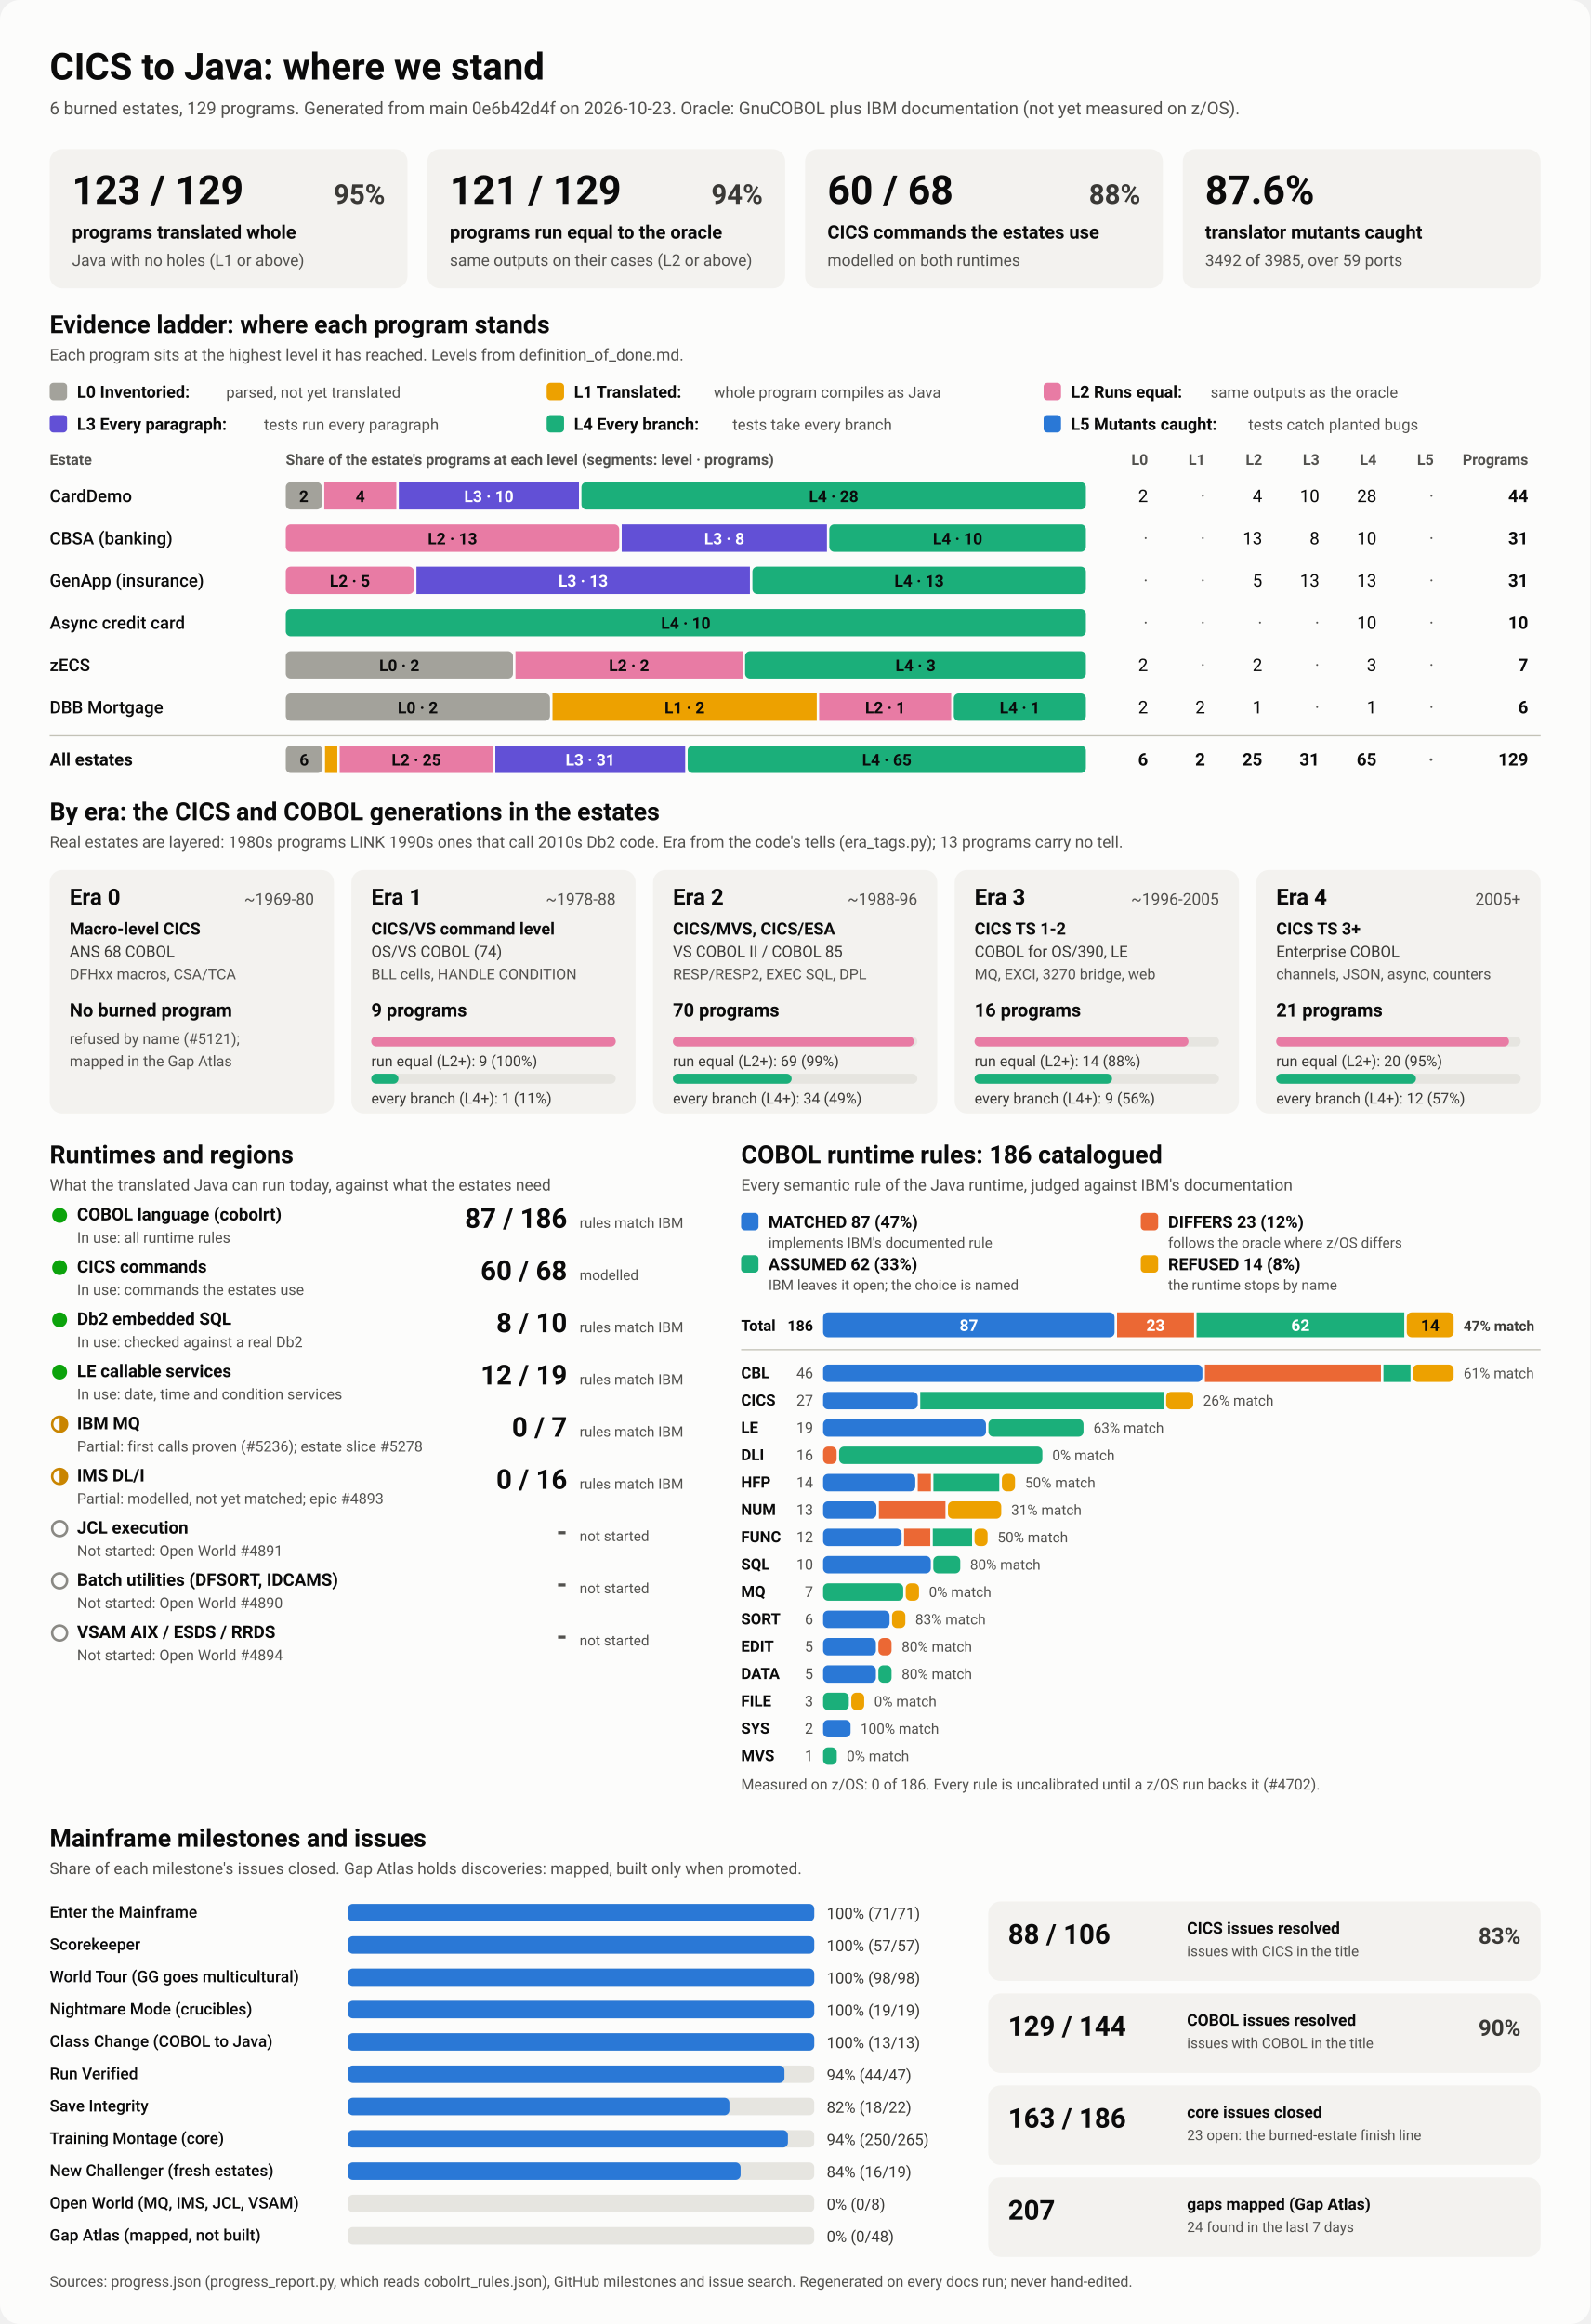
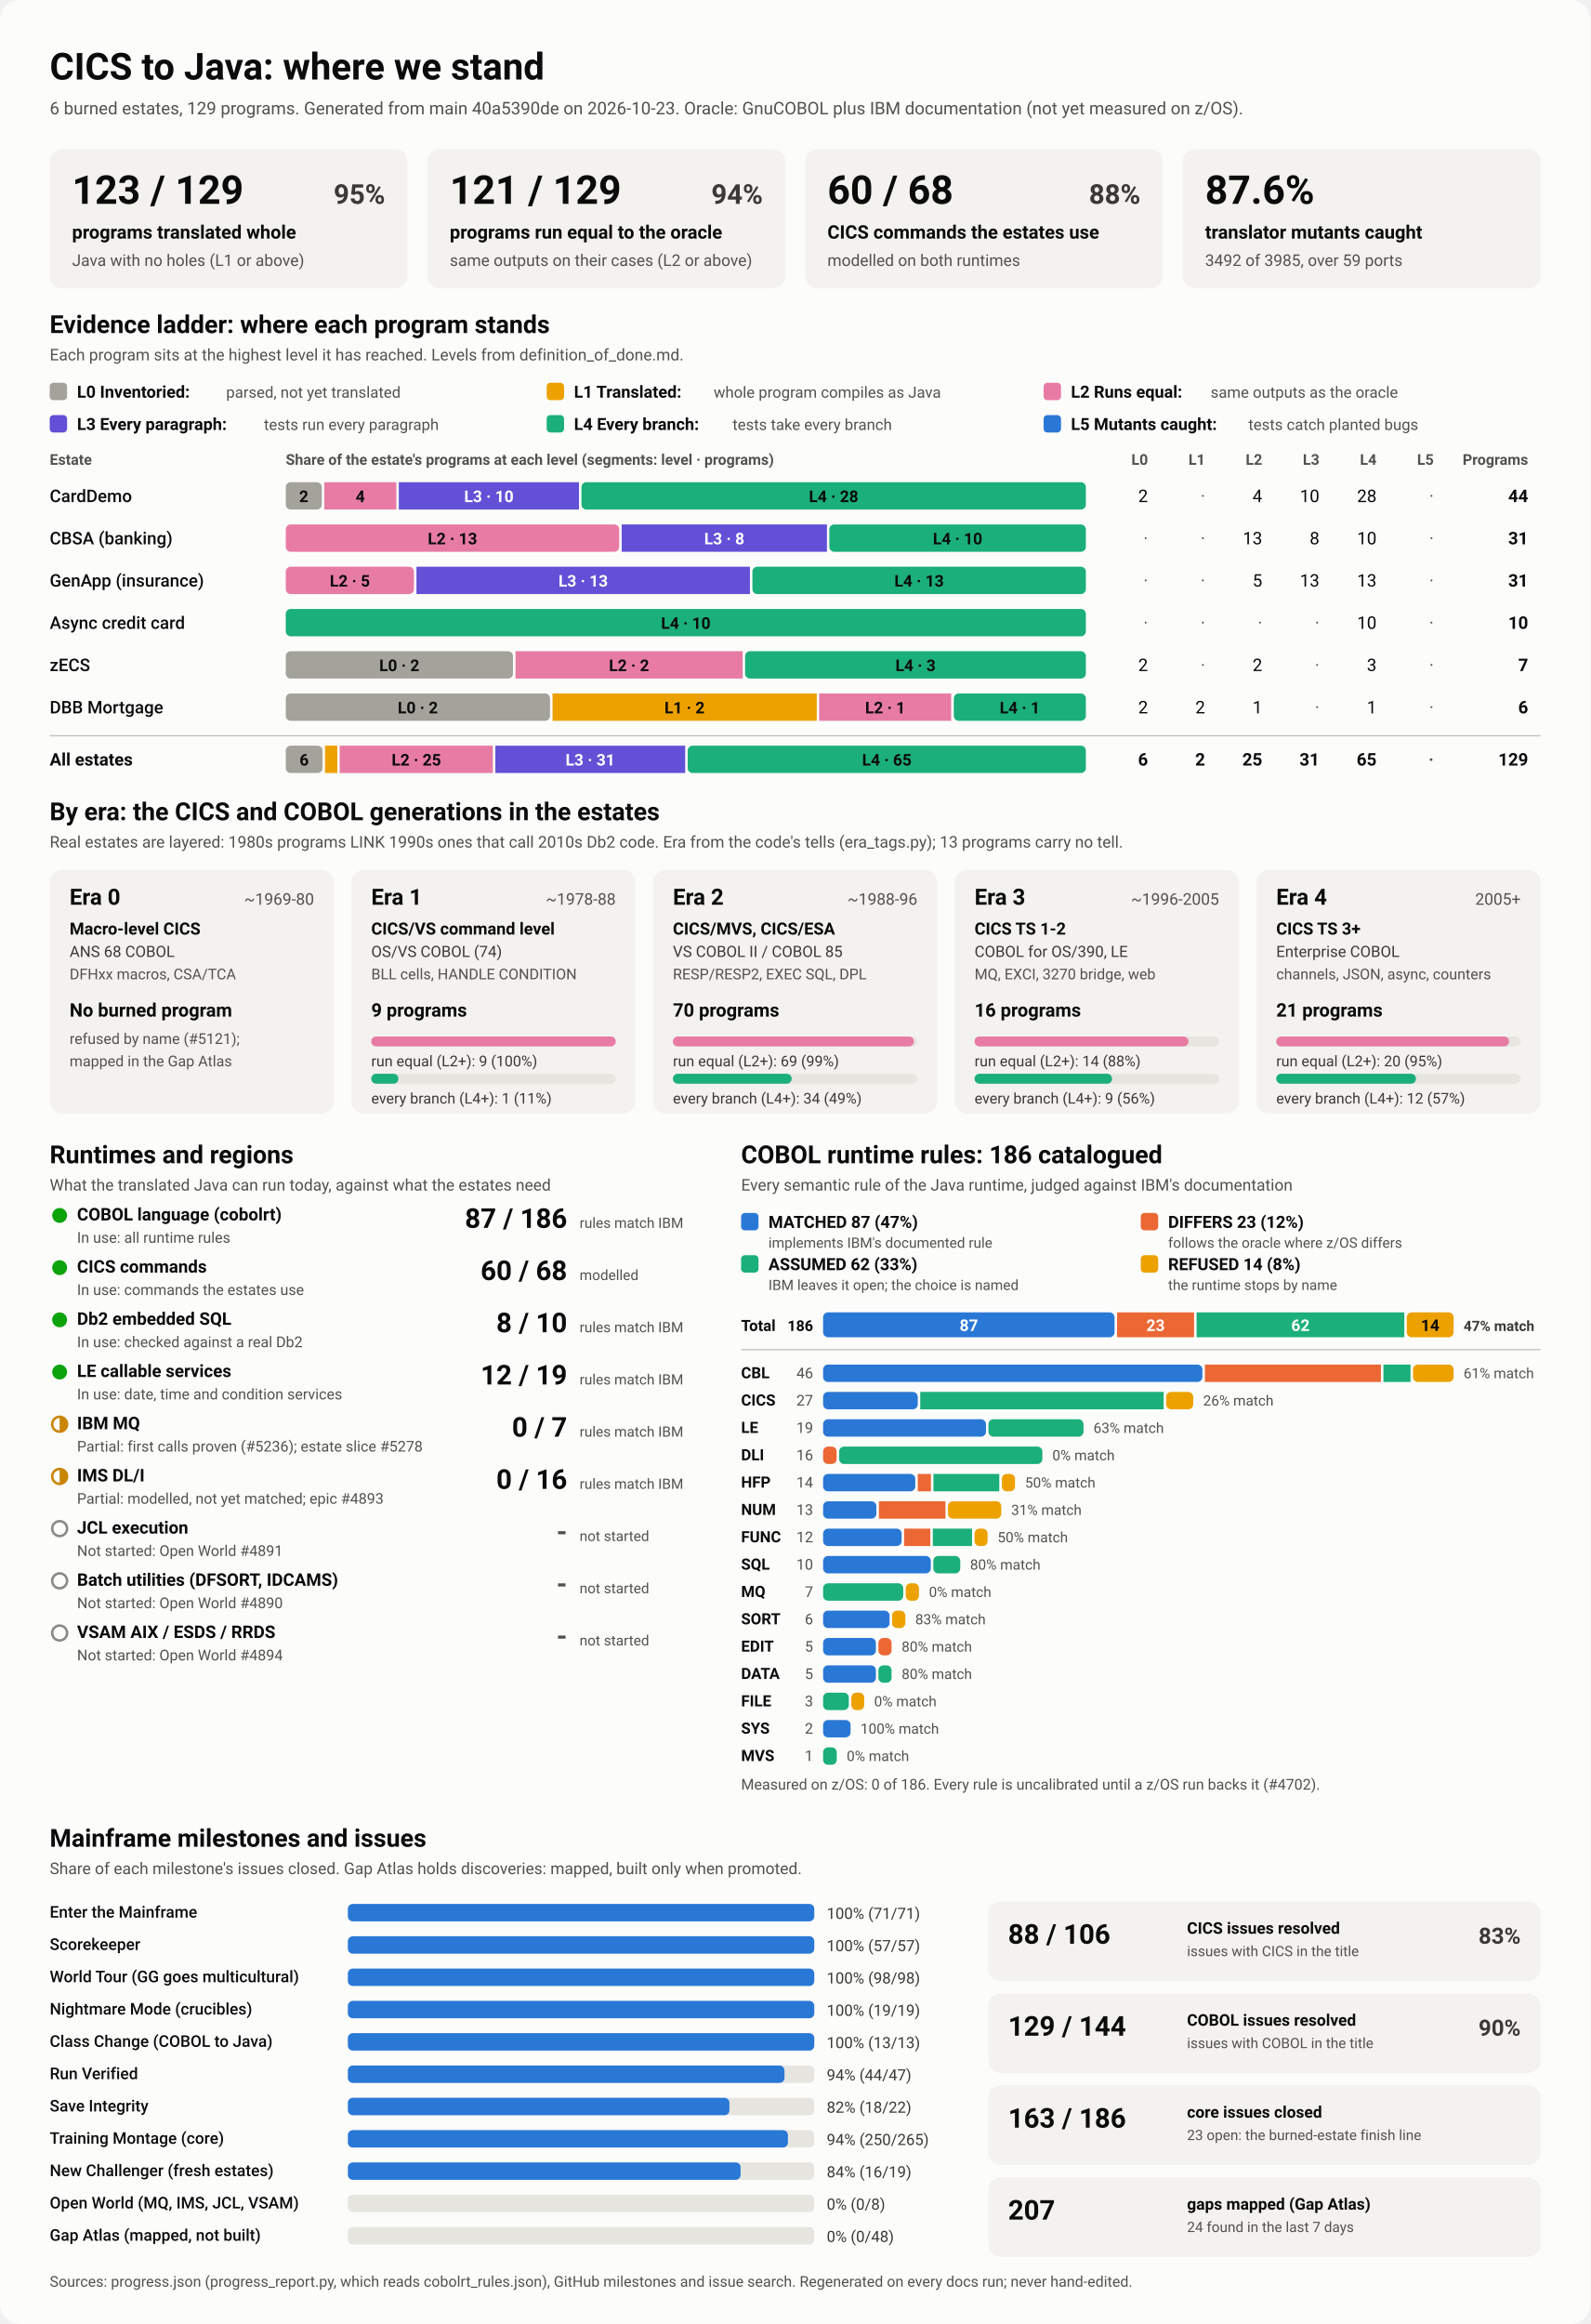
<svg xmlns="http://www.w3.org/2000/svg" viewBox="0 0 1280 1870" width="1280" height="1870" role="img" aria-labelledby="ttl">
  <style>
    svg { font-family: system-ui, -apple-system, 'Segoe UI', Roboto, Helvetica, Arial, sans-serif; }
    .bg { fill: #fcfcfb; }
    .card { fill: #f3f2ef; }
    .track { fill: #e6e5e0; }
    .rule { stroke: #c3c2b7; stroke-width: 1; }
    .t1 { fill: #0b0b0b; } .t2 { fill: #3a3936; } .t3 { fill: #52514e; }
    .on-dark { fill: #ffffff; } .on-light { fill: #0b0b0b; }
    .lv0 { fill: #a3a29b; } .lv1 { fill: #eda100; } .lv2 { fill: #e87ba4; } .lv3 { fill: #6250d6; } .lv4 { fill: #1baf7a; } .lv5 { fill: #2a78d6; } 
    .s0 { fill: #2a78d6; } .s1 { fill: #eb6834; } .s2 { fill: #1baf7a; } .s3 { fill: #eda100; } 
    .prog { fill: #2a78d6; }
    .st-good { fill: #0ca30c; } .st-warn { fill: none; stroke: #c98500; stroke-width: 2; }
    .st-warn-fill { fill: #c98500; } .st-none { fill: none; stroke: #8a8984; stroke-width: 2; }
    @media (prefers-color-scheme: dark) {
      .bg { fill: #1a1a19; } .card { fill: #242422; } .track { fill: #383835; } .rule { stroke: #52514e; }
      .t1 { fill: #f0efec; } .t2 { fill: #dddcd6; } .t3 { fill: #c3c2b7; }
      .on-light { fill: #0b0b0b; } .prog { fill: #3987e5; }
      .lv0 { fill: #6b6a64; } .lv1 { fill: #c98500; } .lv2 { fill: #d55181; } .lv3 { fill: #9085e9; } .lv4 { fill: #199e70; } .lv5 { fill: #3987e5; } 
      .s0 { fill: #3987e5; } .s1 { fill: #d95926; } .s2 { fill: #199e70; } .s3 { fill: #c98500; } 
    }
  </style>
  <rect class="bg" width="1280" height="1870" rx="16" />
  <text x="40.0" y="64.0" class="t1" font-size="30" font-weight="700" text-anchor="start">CICS to Java: where we stand</text>
-   <text x="40.0" y="92.0" class="t3" font-size="14" font-weight="400" text-anchor="start">6 burned estates, 129 programs. Generated from main 0e6b42d4f on 2026-10-23. Oracle: GnuCOBOL plus IBM documentation (not yet measured on z/OS).</text>
+   <text x="40.0" y="92.0" class="t3" font-size="14" font-weight="400" text-anchor="start">6 burned estates, 129 programs. Generated from main 40a5390de on 2026-10-23. Oracle: GnuCOBOL plus IBM documentation (not yet measured on z/OS).</text>
  <rect x="40.0" y="120.0" width="288.0" height="112.0" rx="10" class="card" />
  <text x="58.0" y="164.0" class="t1" font-size="32" font-weight="700" text-anchor="start">123 / 129</text>
  <text x="310.0" y="164.0" class="t2" font-size="22" font-weight="600" text-anchor="end">95%</text>
  <text x="58.0" y="192.0" class="t1" font-size="15" font-weight="600" text-anchor="start">programs translated whole</text>
  <text x="58.0" y="214.0" class="t3" font-size="13" font-weight="400" text-anchor="start">Java with no holes (L1 or above)</text>
  <rect x="344.0" y="120.0" width="288.0" height="112.0" rx="10" class="card" />
  <text x="362.0" y="164.0" class="t1" font-size="32" font-weight="700" text-anchor="start">121 / 129</text>
  <text x="614.0" y="164.0" class="t2" font-size="22" font-weight="600" text-anchor="end">94%</text>
  <text x="362.0" y="192.0" class="t1" font-size="15" font-weight="600" text-anchor="start">programs run equal to the oracle</text>
  <text x="362.0" y="214.0" class="t3" font-size="13" font-weight="400" text-anchor="start">same outputs on their cases (L2 or above)</text>
  <rect x="648.0" y="120.0" width="288.0" height="112.0" rx="10" class="card" />
  <text x="666.0" y="164.0" class="t1" font-size="32" font-weight="700" text-anchor="start">60 / 68</text>
  <text x="918.0" y="164.0" class="t2" font-size="22" font-weight="600" text-anchor="end">88%</text>
  <text x="666.0" y="192.0" class="t1" font-size="15" font-weight="600" text-anchor="start">CICS commands the estates use</text>
  <text x="666.0" y="214.0" class="t3" font-size="13" font-weight="400" text-anchor="start">modelled on both runtimes</text>
  <rect x="952.0" y="120.0" width="288.0" height="112.0" rx="10" class="card" />
  <text x="970.0" y="164.0" class="t1" font-size="32" font-weight="700" text-anchor="start">87.6%</text>
  <text x="970.0" y="192.0" class="t1" font-size="15" font-weight="600" text-anchor="start">translator mutants caught</text>
  <text x="970.0" y="214.0" class="t3" font-size="13" font-weight="400" text-anchor="start">3492 of 3985, over 59 ports</text>
  <text x="40.0" y="268.0" class="t1" font-size="20" font-weight="700" text-anchor="start">Evidence ladder: where each program stands</text>
  <text x="40.0" y="290.0" class="t3" font-size="13" font-weight="400" text-anchor="start">Each program sits at the highest level it has reached. Levels from definition_of_done.md.</text>
  <rect x="40.0" y="308.0" width="14.0" height="14.0" rx="3" class="lv0" />
  <text x="62.0" y="320.0" class="t1" font-size="13.5" font-weight="600" text-anchor="start">L0 Inventoried:</text>
  <text x="182.0" y="320.0" class="t3" font-size="12.5" font-weight="400" text-anchor="start">parsed, not yet translated</text>
  <rect x="440.0" y="308.0" width="14.0" height="14.0" rx="3" class="lv1" />
  <text x="462.0" y="320.0" class="t1" font-size="13.5" font-weight="600" text-anchor="start">L1 Translated:</text>
  <text x="574.4" y="320.0" class="t3" font-size="12.5" font-weight="400" text-anchor="start">whole program compiles as Java</text>
  <rect x="840.0" y="308.0" width="14.0" height="14.0" rx="3" class="lv2" />
  <text x="862.0" y="320.0" class="t1" font-size="13.5" font-weight="600" text-anchor="start">L2 Runs equal:</text>
  <text x="974.4" y="320.0" class="t3" font-size="12.5" font-weight="400" text-anchor="start">same outputs as the oracle</text>
  <rect x="40.0" y="334.0" width="14.0" height="14.0" rx="3" class="lv3" />
  <text x="62.0" y="346.0" class="t1" font-size="13.5" font-weight="600" text-anchor="start">L3 Every paragraph:</text>
  <text x="212.4" y="346.0" class="t3" font-size="12.5" font-weight="400" text-anchor="start">tests run every paragraph</text>
  <rect x="440.0" y="334.0" width="14.0" height="14.0" rx="3" class="lv4" />
  <text x="462.0" y="346.0" class="t1" font-size="13.5" font-weight="600" text-anchor="start">L4 Every branch:</text>
  <text x="589.6" y="346.0" class="t3" font-size="12.5" font-weight="400" text-anchor="start">tests take every branch</text>
  <rect x="840.0" y="334.0" width="14.0" height="14.0" rx="3" class="lv5" />
  <text x="862.0" y="346.0" class="t1" font-size="13.5" font-weight="600" text-anchor="start">L5 Mutants caught:</text>
  <text x="1004.8" y="346.0" class="t3" font-size="12.5" font-weight="400" text-anchor="start">tests catch planted bugs</text>
  <text x="40.0" y="374.0" class="t3" font-size="12" font-weight="600" text-anchor="start">Estate</text>
  <text x="230.0" y="374.0" class="t3" font-size="12" font-weight="600" text-anchor="start">Share of the estate's programs at each level (segments: level · programs)</text>
  <text x="924.0" y="374.0" class="t3" font-size="12" font-weight="600" text-anchor="end">L0</text>
  <text x="970.0" y="374.0" class="t3" font-size="12" font-weight="600" text-anchor="end">L1</text>
  <text x="1016.0" y="374.0" class="t3" font-size="12" font-weight="600" text-anchor="end">L2</text>
  <text x="1062.0" y="374.0" class="t3" font-size="12" font-weight="600" text-anchor="end">L3</text>
  <text x="1108.0" y="374.0" class="t3" font-size="12" font-weight="600" text-anchor="end">L4</text>
  <text x="1154.0" y="374.0" class="t3" font-size="12" font-weight="600" text-anchor="end">L5</text>
  <text x="1230.0" y="374.0" class="t3" font-size="12" font-weight="600" text-anchor="end">Programs</text>
  <text x="40.0" y="404.0" class="t1" font-size="14" font-weight="500" text-anchor="start">CardDemo</text>
  <rect x="230.0" y="388.0" width="29.0" height="22.0" rx="4" class="lv0" />
  <text x="244.5" y="404.0" class="on-light" font-size="13" font-weight="600" text-anchor="middle">2</text>
  <rect x="261.0" y="388.0" width="58.0" height="22.0" rx="0" class="lv2" />
  <text x="290.0" y="404.0" class="on-light" font-size="13" font-weight="600" text-anchor="middle">4</text>
  <rect x="321.0" y="388.0" width="145.0" height="22.0" rx="0" class="lv3" />
  <text x="393.5" y="404.0" class="on-dark" font-size="13" font-weight="600" text-anchor="middle">L3 · 10</text>
  <rect x="468.0" y="388.0" width="406.0" height="22.0" rx="4" class="lv4" />
  <text x="671.0" y="404.0" class="on-light" font-size="13" font-weight="600" text-anchor="middle">L4 · 28</text>
  <text x="924.0" y="404.0" class="t1" font-size="14" font-weight="400" text-anchor="end">2</text>
  <text x="970.0" y="404.0" class="t3" font-size="14" font-weight="400" text-anchor="end">·</text>
  <text x="1016.0" y="404.0" class="t1" font-size="14" font-weight="400" text-anchor="end">4</text>
  <text x="1062.0" y="404.0" class="t1" font-size="14" font-weight="400" text-anchor="end">10</text>
  <text x="1108.0" y="404.0" class="t1" font-size="14" font-weight="400" text-anchor="end">28</text>
  <text x="1154.0" y="404.0" class="t3" font-size="14" font-weight="400" text-anchor="end">·</text>
  <text x="1230.0" y="404.0" class="t1" font-size="14" font-weight="700" text-anchor="end">44</text>
  <text x="40.0" y="438.0" class="t1" font-size="14" font-weight="500" text-anchor="start">CBSA (banking)</text>
  <rect x="230.0" y="422.0" width="268.4" height="22.0" rx="4" class="lv2" />
  <text x="364.2" y="438.0" class="on-light" font-size="13" font-weight="600" text-anchor="middle">L2 · 13</text>
  <rect x="500.4" y="422.0" width="165.2" height="22.0" rx="0" class="lv3" />
  <text x="583.0" y="438.0" class="on-dark" font-size="13" font-weight="600" text-anchor="middle">L3 · 8</text>
  <rect x="667.5" y="422.0" width="206.5" height="22.0" rx="4" class="lv4" />
  <text x="770.8" y="438.0" class="on-light" font-size="13" font-weight="600" text-anchor="middle">L4 · 10</text>
  <text x="924.0" y="438.0" class="t3" font-size="14" font-weight="400" text-anchor="end">·</text>
  <text x="970.0" y="438.0" class="t3" font-size="14" font-weight="400" text-anchor="end">·</text>
  <text x="1016.0" y="438.0" class="t1" font-size="14" font-weight="400" text-anchor="end">13</text>
  <text x="1062.0" y="438.0" class="t1" font-size="14" font-weight="400" text-anchor="end">8</text>
  <text x="1108.0" y="438.0" class="t1" font-size="14" font-weight="400" text-anchor="end">10</text>
  <text x="1154.0" y="438.0" class="t3" font-size="14" font-weight="400" text-anchor="end">·</text>
  <text x="1230.0" y="438.0" class="t1" font-size="14" font-weight="700" text-anchor="end">31</text>
  <text x="40.0" y="472.0" class="t1" font-size="14" font-weight="500" text-anchor="start">GenApp (insurance)</text>
  <rect x="230.0" y="456.0" width="103.2" height="22.0" rx="4" class="lv2" />
  <text x="281.6" y="472.0" class="on-light" font-size="13" font-weight="600" text-anchor="middle">L2 · 5</text>
  <rect x="335.2" y="456.0" width="268.4" height="22.0" rx="0" class="lv3" />
  <text x="469.4" y="472.0" class="on-dark" font-size="13" font-weight="600" text-anchor="middle">L3 · 13</text>
  <rect x="605.6" y="456.0" width="268.4" height="22.0" rx="4" class="lv4" />
  <text x="739.8" y="472.0" class="on-light" font-size="13" font-weight="600" text-anchor="middle">L4 · 13</text>
  <text x="924.0" y="472.0" class="t3" font-size="14" font-weight="400" text-anchor="end">·</text>
  <text x="970.0" y="472.0" class="t3" font-size="14" font-weight="400" text-anchor="end">·</text>
  <text x="1016.0" y="472.0" class="t1" font-size="14" font-weight="400" text-anchor="end">5</text>
  <text x="1062.0" y="472.0" class="t1" font-size="14" font-weight="400" text-anchor="end">13</text>
  <text x="1108.0" y="472.0" class="t1" font-size="14" font-weight="400" text-anchor="end">13</text>
  <text x="1154.0" y="472.0" class="t3" font-size="14" font-weight="400" text-anchor="end">·</text>
  <text x="1230.0" y="472.0" class="t1" font-size="14" font-weight="700" text-anchor="end">31</text>
  <text x="40.0" y="506.0" class="t1" font-size="14" font-weight="500" text-anchor="start">Async credit card</text>
  <rect x="230.0" y="490.0" width="644.0" height="22.0" rx="4" class="lv4" />
  <text x="552.0" y="506.0" class="on-light" font-size="13" font-weight="600" text-anchor="middle">L4 · 10</text>
  <text x="924.0" y="506.0" class="t3" font-size="14" font-weight="400" text-anchor="end">·</text>
  <text x="970.0" y="506.0" class="t3" font-size="14" font-weight="400" text-anchor="end">·</text>
  <text x="1016.0" y="506.0" class="t3" font-size="14" font-weight="400" text-anchor="end">·</text>
  <text x="1062.0" y="506.0" class="t3" font-size="14" font-weight="400" text-anchor="end">·</text>
  <text x="1108.0" y="506.0" class="t1" font-size="14" font-weight="400" text-anchor="end">10</text>
  <text x="1154.0" y="506.0" class="t3" font-size="14" font-weight="400" text-anchor="end">·</text>
  <text x="1230.0" y="506.0" class="t1" font-size="14" font-weight="700" text-anchor="end">10</text>
  <text x="40.0" y="540.0" class="t1" font-size="14" font-weight="500" text-anchor="start">zECS</text>
  <rect x="230.0" y="524.0" width="182.9" height="22.0" rx="4" class="lv0" />
  <text x="321.4" y="540.0" class="on-light" font-size="13" font-weight="600" text-anchor="middle">L0 · 2</text>
  <rect x="414.9" y="524.0" width="182.9" height="22.0" rx="0" class="lv2" />
  <text x="506.3" y="540.0" class="on-light" font-size="13" font-weight="600" text-anchor="middle">L2 · 2</text>
  <rect x="599.7" y="524.0" width="274.3" height="22.0" rx="4" class="lv4" />
  <text x="736.9" y="540.0" class="on-light" font-size="13" font-weight="600" text-anchor="middle">L4 · 3</text>
  <text x="924.0" y="540.0" class="t1" font-size="14" font-weight="400" text-anchor="end">2</text>
  <text x="970.0" y="540.0" class="t3" font-size="14" font-weight="400" text-anchor="end">·</text>
  <text x="1016.0" y="540.0" class="t1" font-size="14" font-weight="400" text-anchor="end">2</text>
  <text x="1062.0" y="540.0" class="t3" font-size="14" font-weight="400" text-anchor="end">·</text>
  <text x="1108.0" y="540.0" class="t1" font-size="14" font-weight="400" text-anchor="end">3</text>
  <text x="1154.0" y="540.0" class="t3" font-size="14" font-weight="400" text-anchor="end">·</text>
  <text x="1230.0" y="540.0" class="t1" font-size="14" font-weight="700" text-anchor="end">7</text>
  <text x="40.0" y="574.0" class="t1" font-size="14" font-weight="500" text-anchor="start">DBB Mortgage</text>
  <rect x="230.0" y="558.0" width="212.7" height="22.0" rx="4" class="lv0" />
  <text x="336.3" y="574.0" class="on-light" font-size="13" font-weight="600" text-anchor="middle">L0 · 2</text>
  <rect x="444.7" y="558.0" width="212.7" height="22.0" rx="0" class="lv1" />
  <text x="551.0" y="574.0" class="on-light" font-size="13" font-weight="600" text-anchor="middle">L1 · 2</text>
  <rect x="659.3" y="558.0" width="106.3" height="22.0" rx="0" class="lv2" />
  <text x="712.5" y="574.0" class="on-light" font-size="13" font-weight="600" text-anchor="middle">L2 · 1</text>
  <rect x="767.7" y="558.0" width="106.3" height="22.0" rx="4" class="lv4" />
  <text x="820.8" y="574.0" class="on-light" font-size="13" font-weight="600" text-anchor="middle">L4 · 1</text>
  <text x="924.0" y="574.0" class="t1" font-size="14" font-weight="400" text-anchor="end">2</text>
  <text x="970.0" y="574.0" class="t1" font-size="14" font-weight="400" text-anchor="end">2</text>
  <text x="1016.0" y="574.0" class="t1" font-size="14" font-weight="400" text-anchor="end">1</text>
  <text x="1062.0" y="574.0" class="t3" font-size="14" font-weight="400" text-anchor="end">·</text>
  <text x="1108.0" y="574.0" class="t1" font-size="14" font-weight="400" text-anchor="end">1</text>
  <text x="1154.0" y="574.0" class="t3" font-size="14" font-weight="400" text-anchor="end">·</text>
  <text x="1230.0" y="574.0" class="t1" font-size="14" font-weight="700" text-anchor="end">6</text>
  <line x1="40" x2="1240" y1="592" y2="592" class="rule" />
  <text x="40.0" y="616.0" class="t1" font-size="14" font-weight="700" text-anchor="start">All estates</text>
  <rect x="230.0" y="600.0" width="29.6" height="22.0" rx="4" class="lv0" />
  <text x="244.8" y="616.0" class="on-light" font-size="13" font-weight="600" text-anchor="middle">6</text>
  <rect x="261.6" y="600.0" width="9.9" height="22.0" rx="0" class="lv1" />
  <rect x="273.4" y="600.0" width="123.3" height="22.0" rx="0" class="lv2" />
  <text x="335.1" y="616.0" class="on-light" font-size="13" font-weight="600" text-anchor="middle">L2 · 25</text>
  <rect x="398.7" y="600.0" width="152.8" height="22.0" rx="0" class="lv3" />
  <text x="475.1" y="616.0" class="on-dark" font-size="13" font-weight="600" text-anchor="middle">L3 · 31</text>
  <rect x="553.5" y="600.0" width="320.5" height="22.0" rx="4" class="lv4" />
  <text x="713.8" y="616.0" class="on-light" font-size="13" font-weight="600" text-anchor="middle">L4 · 65</text>
  <text x="924.0" y="616.0" class="t1" font-size="14" font-weight="700" text-anchor="end">6</text>
  <text x="970.0" y="616.0" class="t1" font-size="14" font-weight="700" text-anchor="end">2</text>
  <text x="1016.0" y="616.0" class="t1" font-size="14" font-weight="700" text-anchor="end">25</text>
  <text x="1062.0" y="616.0" class="t1" font-size="14" font-weight="700" text-anchor="end">31</text>
  <text x="1108.0" y="616.0" class="t1" font-size="14" font-weight="700" text-anchor="end">65</text>
  <text x="1154.0" y="616.0" class="t3" font-size="14" font-weight="700" text-anchor="end">·</text>
  <text x="1230.0" y="616.0" class="t1" font-size="14" font-weight="700" text-anchor="end">129</text>
  <text x="40.0" y="660.0" class="t1" font-size="20" font-weight="700" text-anchor="start">By era: the CICS and COBOL generations in the estates</text>
  <text x="40.0" y="682.0" class="t3" font-size="13" font-weight="400" text-anchor="start">Real estates are layered: 1980s programs LINK 1990s ones that call 2010s Db2 code. Era from the code's tells (era_tags.py); 13 programs carry no tell.</text>
  <rect x="40.0" y="700.0" width="228.8" height="196.0" rx="10" class="card" />
  <text x="56.0" y="728.0" class="t1" font-size="18" font-weight="700" text-anchor="start">Era 0</text>
  <text x="252.8" y="728.0" class="t3" font-size="13" font-weight="400" text-anchor="end">~1969-80</text>
  <text x="56.0" y="752.0" class="t1" font-size="13.5" font-weight="600" text-anchor="start">Macro-level CICS</text>
  <text x="56.0" y="770.0" class="t2" font-size="12.5" font-weight="400" text-anchor="start">ANS 68 COBOL</text>
  <text x="56.0" y="788.0" class="t3" font-size="12" font-weight="400" text-anchor="start">DFHxx macros, CSA/TCA</text>
  <text x="56.0" y="818.0" class="t1" font-size="15" font-weight="700" text-anchor="start">No burned program</text>
  <text x="56.0" y="840.0" class="t3" font-size="12" font-weight="400" text-anchor="start">refused by name (#5121);</text>
  <text x="56.0" y="858.0" class="t3" font-size="12" font-weight="400" text-anchor="start">mapped in the Gap Atlas</text>
  <rect x="282.8" y="700.0" width="228.8" height="196.0" rx="10" class="card" />
  <text x="298.8" y="728.0" class="t1" font-size="18" font-weight="700" text-anchor="start">Era 1</text>
  <text x="495.6" y="728.0" class="t3" font-size="13" font-weight="400" text-anchor="end">~1978-88</text>
  <text x="298.8" y="752.0" class="t1" font-size="13.5" font-weight="600" text-anchor="start">CICS/VS command level</text>
  <text x="298.8" y="770.0" class="t2" font-size="12.5" font-weight="400" text-anchor="start">OS/VS COBOL (74)</text>
  <text x="298.8" y="788.0" class="t3" font-size="12" font-weight="400" text-anchor="start">BLL cells, HANDLE CONDITION</text>
  <text x="298.8" y="818.0" class="t1" font-size="15" font-weight="700" text-anchor="start">9 programs</text>
  <rect x="298.8" y="834.0" width="196.8" height="8.0" rx="4" class="track" />
  <rect x="298.8" y="834.0" width="196.8" height="8.0" rx="4" class="lv2" />
  <text x="298.8" y="858.0" class="t2" font-size="12" font-weight="400" text-anchor="start">run equal (L2+): 9 (100%)</text>
  <rect x="298.8" y="864.0" width="196.8" height="8.0" rx="4" class="track" />
  <rect x="298.8" y="864.0" width="21.9" height="8.0" rx="4" class="lv4" />
  <text x="298.8" y="888.0" class="t2" font-size="12" font-weight="400" text-anchor="start">every branch (L4+): 1 (11%)</text>
  <rect x="525.6" y="700.0" width="228.8" height="196.0" rx="10" class="card" />
  <text x="541.6" y="728.0" class="t1" font-size="18" font-weight="700" text-anchor="start">Era 2</text>
  <text x="738.4" y="728.0" class="t3" font-size="13" font-weight="400" text-anchor="end">~1988-96</text>
  <text x="541.6" y="752.0" class="t1" font-size="13.5" font-weight="600" text-anchor="start">CICS/MVS, CICS/ESA</text>
  <text x="541.6" y="770.0" class="t2" font-size="12.5" font-weight="400" text-anchor="start">VS COBOL II / COBOL 85</text>
  <text x="541.6" y="788.0" class="t3" font-size="12" font-weight="400" text-anchor="start">RESP/RESP2, EXEC SQL, DPL</text>
  <text x="541.6" y="818.0" class="t1" font-size="15" font-weight="700" text-anchor="start">70 programs</text>
  <rect x="541.6" y="834.0" width="196.8" height="8.0" rx="4" class="track" />
  <rect x="541.6" y="834.0" width="194.0" height="8.0" rx="4" class="lv2" />
  <text x="541.6" y="858.0" class="t2" font-size="12" font-weight="400" text-anchor="start">run equal (L2+): 69 (99%)</text>
  <rect x="541.6" y="864.0" width="196.8" height="8.0" rx="4" class="track" />
  <rect x="541.6" y="864.0" width="95.6" height="8.0" rx="4" class="lv4" />
  <text x="541.6" y="888.0" class="t2" font-size="12" font-weight="400" text-anchor="start">every branch (L4+): 34 (49%)</text>
  <rect x="768.4" y="700.0" width="228.8" height="196.0" rx="10" class="card" />
  <text x="784.4" y="728.0" class="t1" font-size="18" font-weight="700" text-anchor="start">Era 3</text>
  <text x="981.2" y="728.0" class="t3" font-size="13" font-weight="400" text-anchor="end">~1996-2005</text>
  <text x="784.4" y="752.0" class="t1" font-size="13.5" font-weight="600" text-anchor="start">CICS TS 1-2</text>
  <text x="784.4" y="770.0" class="t2" font-size="12.5" font-weight="400" text-anchor="start">COBOL for OS/390, LE</text>
  <text x="784.4" y="788.0" class="t3" font-size="12" font-weight="400" text-anchor="start">MQ, EXCI, 3270 bridge, web</text>
  <text x="784.4" y="818.0" class="t1" font-size="15" font-weight="700" text-anchor="start">16 programs</text>
  <rect x="784.4" y="834.0" width="196.8" height="8.0" rx="4" class="track" />
  <rect x="784.4" y="834.0" width="172.2" height="8.0" rx="4" class="lv2" />
  <text x="784.4" y="858.0" class="t2" font-size="12" font-weight="400" text-anchor="start">run equal (L2+): 14 (88%)</text>
  <rect x="784.4" y="864.0" width="196.8" height="8.0" rx="4" class="track" />
  <rect x="784.4" y="864.0" width="110.7" height="8.0" rx="4" class="lv4" />
  <text x="784.4" y="888.0" class="t2" font-size="12" font-weight="400" text-anchor="start">every branch (L4+): 9 (56%)</text>
  <rect x="1011.2" y="700.0" width="228.8" height="196.0" rx="10" class="card" />
  <text x="1027.2" y="728.0" class="t1" font-size="18" font-weight="700" text-anchor="start">Era 4</text>
  <text x="1224.0" y="728.0" class="t3" font-size="13" font-weight="400" text-anchor="end">2005+</text>
  <text x="1027.2" y="752.0" class="t1" font-size="13.5" font-weight="600" text-anchor="start">CICS TS 3+</text>
  <text x="1027.2" y="770.0" class="t2" font-size="12.5" font-weight="400" text-anchor="start">Enterprise COBOL</text>
  <text x="1027.2" y="788.0" class="t3" font-size="12" font-weight="400" text-anchor="start">channels, JSON, async, counters</text>
  <text x="1027.2" y="818.0" class="t1" font-size="15" font-weight="700" text-anchor="start">21 programs</text>
  <rect x="1027.2" y="834.0" width="196.8" height="8.0" rx="4" class="track" />
  <rect x="1027.2" y="834.0" width="187.4" height="8.0" rx="4" class="lv2" />
  <text x="1027.2" y="858.0" class="t2" font-size="12" font-weight="400" text-anchor="start">run equal (L2+): 20 (95%)</text>
  <rect x="1027.2" y="864.0" width="196.8" height="8.0" rx="4" class="track" />
  <rect x="1027.2" y="864.0" width="112.5" height="8.0" rx="4" class="lv4" />
  <text x="1027.2" y="888.0" class="t2" font-size="12" font-weight="400" text-anchor="start">every branch (L4+): 12 (57%)</text>
  <text x="40.0" y="936.0" class="t1" font-size="20" font-weight="700" text-anchor="start">Runtimes and regions</text>
  <text x="40.0" y="958.0" class="t3" font-size="13" font-weight="400" text-anchor="start">What the translated Java can run today, against what the estates need</text>
  <circle cx="48" cy="978" r="6" class="st-good" />
  <text x="62.0" y="982.0" class="t1" font-size="14" font-weight="600" text-anchor="start">COBOL language (cobolrt)</text>
  <text x="62.0" y="1000.0" class="t3" font-size="12" font-weight="400" text-anchor="start">In use: all runtime rules</text>
  <text x="456.5" y="988.0" class="t1" font-size="22" font-weight="700" text-anchor="end">87 / 186</text>
  <text x="466.5" y="988.0" class="t3" font-size="11.5" font-weight="400" text-anchor="start">rules match IBM</text>
  <circle cx="48" cy="1020" r="6" class="st-good" />
  <text x="62.0" y="1024.0" class="t1" font-size="14" font-weight="600" text-anchor="start">CICS commands</text>
  <text x="62.0" y="1042.0" class="t3" font-size="12" font-weight="400" text-anchor="start">In use: commands the estates use</text>
  <text x="456.5" y="1030.0" class="t1" font-size="22" font-weight="700" text-anchor="end">60 / 68</text>
  <text x="466.5" y="1030.0" class="t3" font-size="11.5" font-weight="400" text-anchor="start">modelled</text>
  <circle cx="48" cy="1062" r="6" class="st-good" />
  <text x="62.0" y="1066.0" class="t1" font-size="14" font-weight="600" text-anchor="start">Db2 embedded SQL</text>
  <text x="62.0" y="1084.0" class="t3" font-size="12" font-weight="400" text-anchor="start">In use: checked against a real Db2</text>
  <text x="456.5" y="1072.0" class="t1" font-size="22" font-weight="700" text-anchor="end">8 / 10</text>
  <text x="466.5" y="1072.0" class="t3" font-size="11.5" font-weight="400" text-anchor="start">rules match IBM</text>
  <circle cx="48" cy="1104" r="6" class="st-good" />
  <text x="62.0" y="1108.0" class="t1" font-size="14" font-weight="600" text-anchor="start">LE callable services</text>
  <text x="62.0" y="1126.0" class="t3" font-size="12" font-weight="400" text-anchor="start">In use: date, time and condition services</text>
  <text x="456.5" y="1114.0" class="t1" font-size="22" font-weight="700" text-anchor="end">12 / 19</text>
  <text x="466.5" y="1114.0" class="t3" font-size="11.5" font-weight="400" text-anchor="start">rules match IBM</text>
  <circle cx="48" cy="1146" r="6" class="st-warn" />
  <path d="M 48 1140 A 6 6 0 0 1 48 1152 Z" class="st-warn-fill" />
  <text x="62.0" y="1150.0" class="t1" font-size="14" font-weight="600" text-anchor="start">IBM MQ</text>
  <text x="62.0" y="1168.0" class="t3" font-size="12" font-weight="400" text-anchor="start">Partial: first calls proven (#5236); estate slice #5278</text>
  <text x="456.5" y="1156.0" class="t1" font-size="22" font-weight="700" text-anchor="end">0 / 7</text>
  <text x="466.5" y="1156.0" class="t3" font-size="11.5" font-weight="400" text-anchor="start">rules match IBM</text>
  <circle cx="48" cy="1188" r="6" class="st-warn" />
  <path d="M 48 1182 A 6 6 0 0 1 48 1194 Z" class="st-warn-fill" />
  <text x="62.0" y="1192.0" class="t1" font-size="14" font-weight="600" text-anchor="start">IMS DL/I</text>
  <text x="62.0" y="1210.0" class="t3" font-size="12" font-weight="400" text-anchor="start">Partial: modelled, not yet matched; epic #4893</text>
  <text x="456.5" y="1198.0" class="t1" font-size="22" font-weight="700" text-anchor="end">0 / 16</text>
  <text x="466.5" y="1198.0" class="t3" font-size="11.5" font-weight="400" text-anchor="start">rules match IBM</text>
  <circle cx="48" cy="1230" r="6" class="st-none" />
  <text x="62.0" y="1234.0" class="t1" font-size="14" font-weight="600" text-anchor="start">JCL execution</text>
  <text x="62.0" y="1252.0" class="t3" font-size="12" font-weight="400" text-anchor="start">Not started: Open World #4891</text>
  <text x="456.5" y="1240.0" class="t3" font-size="22" font-weight="700" text-anchor="end">-</text>
  <text x="466.5" y="1240.0" class="t3" font-size="11.5" font-weight="400" text-anchor="start">not started</text>
  <circle cx="48" cy="1272" r="6" class="st-none" />
  <text x="62.0" y="1276.0" class="t1" font-size="14" font-weight="600" text-anchor="start">Batch utilities (DFSORT, IDCAMS)</text>
  <text x="62.0" y="1294.0" class="t3" font-size="12" font-weight="400" text-anchor="start">Not started: Open World #4890</text>
  <text x="456.5" y="1282.0" class="t3" font-size="22" font-weight="700" text-anchor="end">-</text>
  <text x="466.5" y="1282.0" class="t3" font-size="11.5" font-weight="400" text-anchor="start">not started</text>
  <circle cx="48" cy="1314" r="6" class="st-none" />
  <text x="62.0" y="1318.0" class="t1" font-size="14" font-weight="600" text-anchor="start">VSAM AIX / ESDS / RRDS</text>
  <text x="62.0" y="1336.0" class="t3" font-size="12" font-weight="400" text-anchor="start">Not started: Open World #4894</text>
  <text x="456.5" y="1324.0" class="t3" font-size="22" font-weight="700" text-anchor="end">-</text>
  <text x="466.5" y="1324.0" class="t3" font-size="11.5" font-weight="400" text-anchor="start">not started</text>
  <text x="596.5" y="936.0" class="t1" font-size="20" font-weight="700" text-anchor="start">COBOL runtime rules: 186 catalogued</text>
  <text x="596.5" y="958.0" class="t3" font-size="13" font-weight="400" text-anchor="start">Every semantic rule of the Java runtime, judged against IBM's documentation</text>
  <rect x="596.5" y="976.0" width="14.0" height="14.0" rx="3" class="s0" />
  <text x="618.5" y="988.0" class="t1" font-size="13.5" font-weight="600" text-anchor="start">MATCHED  87 (47%)</text>
  <text x="618.5" y="1004.0" class="t3" font-size="11.5" font-weight="400" text-anchor="start">implements IBM's documented rule</text>
  <rect x="918.2" y="976.0" width="14.0" height="14.0" rx="3" class="s1" />
  <text x="940.2" y="988.0" class="t1" font-size="13.5" font-weight="600" text-anchor="start">DIFFERS  23 (12%)</text>
  <text x="940.2" y="1004.0" class="t3" font-size="11.5" font-weight="400" text-anchor="start">follows the oracle where z/OS differs</text>
  <rect x="596.5" y="1010.0" width="14.0" height="14.0" rx="3" class="s2" />
  <text x="618.5" y="1022.0" class="t1" font-size="13.5" font-weight="600" text-anchor="start">ASSUMED  62 (33%)</text>
  <text x="618.5" y="1038.0" class="t3" font-size="11.5" font-weight="400" text-anchor="start">IBM leaves it open; the choice is named</text>
  <rect x="918.2" y="1010.0" width="14.0" height="14.0" rx="3" class="s3" />
  <text x="940.2" y="1022.0" class="t1" font-size="13.5" font-weight="600" text-anchor="start">REFUSED  14 (8%)</text>
  <text x="940.2" y="1038.0" class="t3" font-size="11.5" font-weight="400" text-anchor="start">the runtime stops by name</text>
  <text x="596.5" y="1071.0" class="t1" font-size="12.5" font-weight="700" text-anchor="start">Total</text>
  <text x="654.5" y="1071.0" class="t1" font-size="12" font-weight="700" text-anchor="end">186</text>
  <rect x="662.5" y="1056.0" width="234.6" height="20.0" rx="4" class="s0" />
  <text x="779.8" y="1071.0" class="on-dark" font-size="13" font-weight="600" text-anchor="middle">87</text>
  <rect x="899.1" y="1056.0" width="62.0" height="20.0" rx="0" class="s1" />
  <text x="930.1" y="1071.0" class="on-dark" font-size="13" font-weight="600" text-anchor="middle">23</text>
  <rect x="963.1" y="1056.0" width="167.2" height="20.0" rx="0" class="s2" />
  <text x="1046.7" y="1071.0" class="on-dark" font-size="13" font-weight="600" text-anchor="middle">62</text>
  <rect x="1132.3" y="1056.0" width="37.7" height="20.0" rx="4" class="s3" />
  <text x="1151.1" y="1071.0" class="on-light" font-size="13" font-weight="600" text-anchor="middle">14</text>
  <text x="1178.0" y="1071.0" class="t2" font-size="11.5" font-weight="600" text-anchor="start">47% match</text>
  <line x1="596.5" x2="1240.0" y1="1086" y2="1086" class="rule" />
  <text x="596.5" y="1109.0" class="t1" font-size="12.5" font-weight="600" text-anchor="start">CBL</text>
  <text x="654.5" y="1109.0" class="t3" font-size="12" font-weight="400" text-anchor="end">46</text>
  <rect x="662.5" y="1098.0" width="305.3" height="14.0" rx="4" class="s0" />
  <rect x="969.8" y="1098.0" width="141.7" height="14.0" rx="0" class="s1" />
  <rect x="1113.5" y="1098.0" width="21.8" height="14.0" rx="0" class="s2" />
  <rect x="1137.3" y="1098.0" width="32.7" height="14.0" rx="4" class="s3" />
  <text x="1178.0" y="1109.0" class="t3" font-size="11.5" font-weight="400" text-anchor="start">61% match</text>
  <text x="596.5" y="1131.0" class="t1" font-size="12.5" font-weight="600" text-anchor="start">CICS</text>
  <text x="654.5" y="1131.0" class="t3" font-size="12" font-weight="400" text-anchor="end">27</text>
  <rect x="662.5" y="1120.0" width="76.2" height="14.0" rx="4" class="s0" />
  <rect x="740.7" y="1120.0" width="195.9" height="14.0" rx="0" class="s2" />
  <rect x="938.6" y="1120.0" width="21.8" height="14.0" rx="4" class="s3" />
  <text x="968.4" y="1131.0" class="t3" font-size="11.5" font-weight="400" text-anchor="start">26% match</text>
  <text x="596.5" y="1153.0" class="t1" font-size="12.5" font-weight="600" text-anchor="start">LE</text>
  <text x="654.5" y="1153.0" class="t3" font-size="12" font-weight="400" text-anchor="end">19</text>
  <rect x="662.5" y="1142.0" width="131.1" height="14.0" rx="4" class="s0" />
  <rect x="795.6" y="1142.0" width="76.5" height="14.0" rx="4" class="s2" />
  <text x="880.1" y="1153.0" class="t3" font-size="11.5" font-weight="400" text-anchor="start">63% match</text>
  <text x="596.5" y="1175.0" class="t1" font-size="12.5" font-weight="600" text-anchor="start">DLI</text>
  <text x="654.5" y="1175.0" class="t3" font-size="12" font-weight="400" text-anchor="end">16</text>
  <rect x="662.5" y="1164.0" width="10.9" height="14.0" rx="4" class="s1" />
  <rect x="675.4" y="1164.0" width="163.6" height="14.0" rx="4" class="s2" />
  <text x="847.0" y="1175.0" class="t3" font-size="11.5" font-weight="400" text-anchor="start">0% match</text>
  <text x="596.5" y="1197.0" class="t1" font-size="12.5" font-weight="600" text-anchor="start">HFP</text>
  <text x="654.5" y="1197.0" class="t3" font-size="12" font-weight="400" text-anchor="end">14</text>
  <rect x="662.5" y="1186.0" width="74.2" height="14.0" rx="4" class="s0" />
  <rect x="738.7" y="1186.0" width="10.6" height="14.0" rx="0" class="s1" />
  <rect x="751.3" y="1186.0" width="53.0" height="14.0" rx="0" class="s2" />
  <rect x="806.4" y="1186.0" width="10.6" height="14.0" rx="4" class="s3" />
  <text x="825.0" y="1197.0" class="t3" font-size="11.5" font-weight="400" text-anchor="start">50% match</text>
  <text x="596.5" y="1219.0" class="t1" font-size="12.5" font-weight="600" text-anchor="start">NUM</text>
  <text x="654.5" y="1219.0" class="t3" font-size="12" font-weight="400" text-anchor="end">13</text>
  <rect x="662.5" y="1208.0" width="42.9" height="14.0" rx="4" class="s0" />
  <rect x="707.4" y="1208.0" width="53.6" height="14.0" rx="0" class="s1" />
  <rect x="763.0" y="1208.0" width="42.9" height="14.0" rx="4" class="s3" />
  <text x="813.9" y="1219.0" class="t3" font-size="11.5" font-weight="400" text-anchor="start">31% match</text>
  <text x="596.5" y="1241.0" class="t1" font-size="12.5" font-weight="600" text-anchor="start">FUNC</text>
  <text x="654.5" y="1241.0" class="t3" font-size="12" font-weight="400" text-anchor="end">12</text>
  <rect x="662.5" y="1230.0" width="63.2" height="14.0" rx="4" class="s0" />
  <rect x="727.7" y="1230.0" width="21.1" height="14.0" rx="0" class="s1" />
  <rect x="750.8" y="1230.0" width="31.6" height="14.0" rx="0" class="s2" />
  <rect x="784.4" y="1230.0" width="10.5" height="14.0" rx="4" class="s3" />
  <text x="802.9" y="1241.0" class="t3" font-size="11.5" font-weight="400" text-anchor="start">50% match</text>
  <text x="596.5" y="1263.0" class="t1" font-size="12.5" font-weight="600" text-anchor="start">SQL</text>
  <text x="654.5" y="1263.0" class="t3" font-size="12" font-weight="400" text-anchor="end">10</text>
  <rect x="662.5" y="1252.0" width="86.7" height="14.0" rx="4" class="s0" />
  <rect x="751.2" y="1252.0" width="21.7" height="14.0" rx="4" class="s2" />
  <text x="780.8" y="1263.0" class="t3" font-size="11.5" font-weight="400" text-anchor="start">80% match</text>
  <text x="596.5" y="1285.0" class="t1" font-size="12.5" font-weight="600" text-anchor="start">MQ</text>
  <text x="654.5" y="1285.0" class="t3" font-size="12" font-weight="400" text-anchor="end">7</text>
  <rect x="662.5" y="1274.0" width="64.5" height="14.0" rx="4" class="s2" />
  <rect x="729.0" y="1274.0" width="10.7" height="14.0" rx="4" class="s3" />
  <text x="747.7" y="1285.0" class="t3" font-size="11.5" font-weight="400" text-anchor="start">0% match</text>
  <text x="596.5" y="1307.0" class="t1" font-size="12.5" font-weight="600" text-anchor="start">SORT</text>
  <text x="654.5" y="1307.0" class="t3" font-size="12" font-weight="400" text-anchor="end">6</text>
  <rect x="662.5" y="1296.0" width="53.5" height="14.0" rx="4" class="s0" />
  <rect x="718.0" y="1296.0" width="10.7" height="14.0" rx="4" class="s3" />
  <text x="736.7" y="1307.0" class="t3" font-size="11.5" font-weight="400" text-anchor="start">83% match</text>
  <text x="596.5" y="1329.0" class="t1" font-size="12.5" font-weight="600" text-anchor="start">EDIT</text>
  <text x="654.5" y="1329.0" class="t3" font-size="12" font-weight="400" text-anchor="end">5</text>
  <rect x="662.5" y="1318.0" width="42.5" height="14.0" rx="4" class="s0" />
  <rect x="707.0" y="1318.0" width="10.6" height="14.0" rx="4" class="s1" />
  <text x="725.7" y="1329.0" class="t3" font-size="11.5" font-weight="400" text-anchor="start">80% match</text>
  <text x="596.5" y="1351.0" class="t1" font-size="12.5" font-weight="600" text-anchor="start">DATA</text>
  <text x="654.5" y="1351.0" class="t3" font-size="12" font-weight="400" text-anchor="end">5</text>
  <rect x="662.5" y="1340.0" width="42.5" height="14.0" rx="4" class="s0" />
  <rect x="707.0" y="1340.0" width="10.6" height="14.0" rx="4" class="s2" />
  <text x="725.7" y="1351.0" class="t3" font-size="11.5" font-weight="400" text-anchor="start">80% match</text>
  <text x="596.5" y="1373.0" class="t1" font-size="12.5" font-weight="600" text-anchor="start">FILE</text>
  <text x="654.5" y="1373.0" class="t3" font-size="12" font-weight="400" text-anchor="end">3</text>
  <rect x="662.5" y="1362.0" width="20.7" height="14.0" rx="4" class="s2" />
  <rect x="685.2" y="1362.0" width="10.4" height="14.0" rx="4" class="s3" />
  <text x="703.6" y="1373.0" class="t3" font-size="11.5" font-weight="400" text-anchor="start">0% match</text>
  <text x="596.5" y="1395.0" class="t1" font-size="12.5" font-weight="600" text-anchor="start">SYS</text>
  <text x="654.5" y="1395.0" class="t3" font-size="12" font-weight="400" text-anchor="end">2</text>
  <rect x="662.5" y="1384.0" width="22.1" height="14.0" rx="4" class="s0" />
  <text x="692.6" y="1395.0" class="t3" font-size="11.5" font-weight="400" text-anchor="start">100% match</text>
  <text x="596.5" y="1417.0" class="t1" font-size="12.5" font-weight="600" text-anchor="start">MVS</text>
  <text x="654.5" y="1417.0" class="t3" font-size="12" font-weight="400" text-anchor="end">1</text>
  <rect x="662.5" y="1406.0" width="11.0" height="14.0" rx="4" class="s2" />
  <text x="681.5" y="1417.0" class="t3" font-size="11.5" font-weight="400" text-anchor="start">0% match</text>
  <text x="596.5" y="1440.0" class="t3" font-size="12" font-weight="400" text-anchor="start">Measured on z/OS: 0 of 186. Every rule is uncalibrated until a z/OS run backs it (#4702).</text>
  <text x="40.0" y="1486.0" class="t1" font-size="20" font-weight="700" text-anchor="start">Mainframe milestones and issues</text>
  <text x="40.0" y="1508.0" class="t3" font-size="13" font-weight="400" text-anchor="start">Share of each milestone's issues closed. Gap Atlas holds discoveries: mapped, built only when promoted.</text>
  <text x="40.0" y="1543.0" class="t1" font-size="13" font-weight="500" text-anchor="start">Enter the Mainframe</text>
  <rect x="280.0" y="1532.0" width="375.4" height="14.0" rx="4" class="track" />
  <rect x="280.0" y="1532.0" width="375.4" height="14.0" rx="4" class="prog" />
  <text x="665.4" y="1544.0" class="t2" font-size="12.5" font-weight="400" text-anchor="start">100%  (71/71)</text>
  <text x="40.0" y="1569.0" class="t1" font-size="13" font-weight="500" text-anchor="start">Scorekeeper</text>
  <rect x="280.0" y="1558.0" width="375.4" height="14.0" rx="4" class="track" />
  <rect x="280.0" y="1558.0" width="375.4" height="14.0" rx="4" class="prog" />
  <text x="665.4" y="1570.0" class="t2" font-size="12.5" font-weight="400" text-anchor="start">100%  (57/57)</text>
  <text x="40.0" y="1595.0" class="t1" font-size="13" font-weight="500" text-anchor="start">World Tour (GG goes multicultural)</text>
  <rect x="280.0" y="1584.0" width="375.4" height="14.0" rx="4" class="track" />
  <rect x="280.0" y="1584.0" width="375.4" height="14.0" rx="4" class="prog" />
  <text x="665.4" y="1596.0" class="t2" font-size="12.5" font-weight="400" text-anchor="start">100%  (98/98)</text>
  <text x="40.0" y="1621.0" class="t1" font-size="13" font-weight="500" text-anchor="start">Nightmare Mode (crucibles)</text>
  <rect x="280.0" y="1610.0" width="375.4" height="14.0" rx="4" class="track" />
  <rect x="280.0" y="1610.0" width="375.4" height="14.0" rx="4" class="prog" />
  <text x="665.4" y="1622.0" class="t2" font-size="12.5" font-weight="400" text-anchor="start">100%  (19/19)</text>
  <text x="40.0" y="1647.0" class="t1" font-size="13" font-weight="500" text-anchor="start">Class Change (COBOL to Java)</text>
  <rect x="280.0" y="1636.0" width="375.4" height="14.0" rx="4" class="track" />
  <rect x="280.0" y="1636.0" width="375.4" height="14.0" rx="4" class="prog" />
  <text x="665.4" y="1648.0" class="t2" font-size="12.5" font-weight="400" text-anchor="start">100%  (13/13)</text>
  <text x="40.0" y="1673.0" class="t1" font-size="13" font-weight="500" text-anchor="start">Run Verified</text>
  <rect x="280.0" y="1662.0" width="375.4" height="14.0" rx="4" class="track" />
  <rect x="280.0" y="1662.0" width="351.4" height="14.0" rx="4" class="prog" />
  <text x="665.4" y="1674.0" class="t2" font-size="12.5" font-weight="400" text-anchor="start">94%  (44/47)</text>
  <text x="40.0" y="1699.0" class="t1" font-size="13" font-weight="500" text-anchor="start">Save Integrity</text>
  <rect x="280.0" y="1688.0" width="375.4" height="14.0" rx="4" class="track" />
  <rect x="280.0" y="1688.0" width="307.1" height="14.0" rx="4" class="prog" />
  <text x="665.4" y="1700.0" class="t2" font-size="12.5" font-weight="400" text-anchor="start">82%  (18/22)</text>
  <text x="40.0" y="1725.0" class="t1" font-size="13" font-weight="500" text-anchor="start">Training Montage (core)</text>
  <rect x="280.0" y="1714.0" width="375.4" height="14.0" rx="4" class="track" />
  <rect x="280.0" y="1714.0" width="354.2" height="14.0" rx="4" class="prog" />
  <text x="665.4" y="1726.0" class="t2" font-size="12.5" font-weight="400" text-anchor="start">94%  (250/265)</text>
  <text x="40.0" y="1751.0" class="t1" font-size="13" font-weight="500" text-anchor="start">New Challenger (fresh estates)</text>
  <rect x="280.0" y="1740.0" width="375.4" height="14.0" rx="4" class="track" />
  <rect x="280.0" y="1740.0" width="316.1" height="14.0" rx="4" class="prog" />
  <text x="665.4" y="1752.0" class="t2" font-size="12.5" font-weight="400" text-anchor="start">84%  (16/19)</text>
  <text x="40.0" y="1777.0" class="t1" font-size="13" font-weight="500" text-anchor="start">Open World (MQ, IMS, JCL, VSAM)</text>
  <rect x="280.0" y="1766.0" width="375.4" height="14.0" rx="4" class="track" />
  <text x="665.4" y="1778.0" class="t2" font-size="12.5" font-weight="400" text-anchor="start">0%  (0/8)</text>
  <text x="40.0" y="1803.0" class="t1" font-size="13" font-weight="500" text-anchor="start">Gap Atlas (mapped, not built)</text>
  <rect x="280.0" y="1792.0" width="375.4" height="14.0" rx="4" class="track" />
  <text x="665.4" y="1804.0" class="t2" font-size="12.5" font-weight="400" text-anchor="start">0%  (0/48)</text>
  <rect x="795.4" y="1530.0" width="444.6" height="64.0" rx="10" class="card" />
  <text x="811.4" y="1564.0" class="t1" font-size="22" font-weight="700" text-anchor="start">88 / 106</text>
  <text x="1224.0" y="1564.0" class="t2" font-size="18" font-weight="600" text-anchor="end">83%</text>
  <text x="955.4" y="1556.0" class="t1" font-size="13" font-weight="600" text-anchor="start">CICS issues resolved</text>
  <text x="955.4" y="1574.0" class="t3" font-size="11.5" font-weight="400" text-anchor="start">issues with CICS in the title</text>
  <rect x="795.4" y="1604.0" width="444.6" height="64.0" rx="10" class="card" />
  <text x="811.4" y="1638.0" class="t1" font-size="22" font-weight="700" text-anchor="start">129 / 144</text>
  <text x="1224.0" y="1638.0" class="t2" font-size="18" font-weight="600" text-anchor="end">90%</text>
  <text x="955.4" y="1630.0" class="t1" font-size="13" font-weight="600" text-anchor="start">COBOL issues resolved</text>
  <text x="955.4" y="1648.0" class="t3" font-size="11.5" font-weight="400" text-anchor="start">issues with COBOL in the title</text>
  <rect x="795.4" y="1678.0" width="444.6" height="64.0" rx="10" class="card" />
  <text x="811.4" y="1712.0" class="t1" font-size="22" font-weight="700" text-anchor="start">163 / 186</text>
  <text x="955.4" y="1704.0" class="t1" font-size="13" font-weight="600" text-anchor="start">core issues closed</text>
  <text x="955.4" y="1722.0" class="t3" font-size="11.5" font-weight="400" text-anchor="start">23 open: the burned-estate finish line</text>
  <rect x="795.4" y="1752.0" width="444.6" height="64.0" rx="10" class="card" />
  <text x="811.4" y="1786.0" class="t1" font-size="22" font-weight="700" text-anchor="start">207</text>
  <text x="955.4" y="1778.0" class="t1" font-size="13" font-weight="600" text-anchor="start">gaps mapped (Gap Atlas)</text>
  <text x="955.4" y="1796.0" class="t3" font-size="11.5" font-weight="400" text-anchor="start">24 found in the last 7 days</text>
  <text x="40.0" y="1840.0" class="t3" font-size="12" font-weight="400" text-anchor="start">Sources: progress.json (progress_report.py, which reads cobolrt_rules.json), GitHub milestones and issue search. Regenerated on every docs run; never hand-edited.</text>
</svg>
